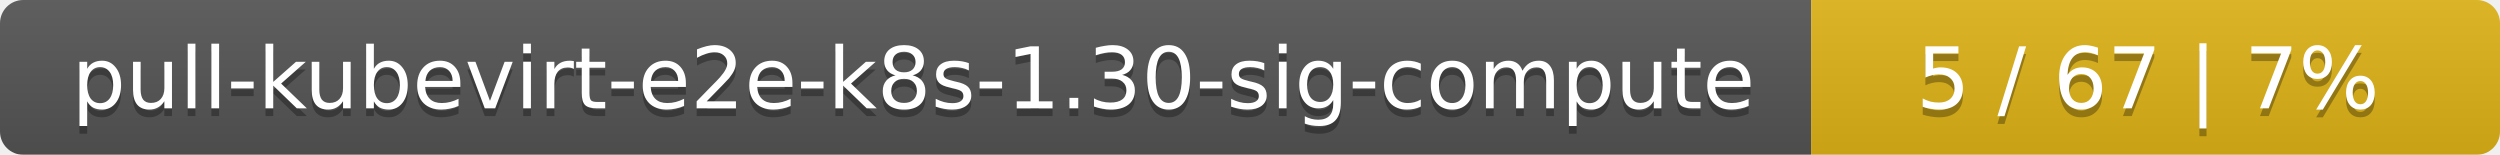
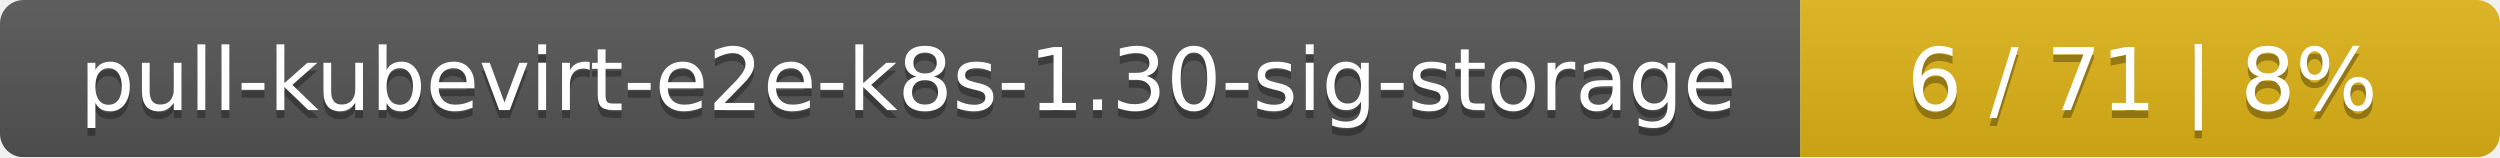
- <svg xmlns="http://www.w3.org/2000/svg" width="323" height="20">
+ <svg xmlns="http://www.w3.org/2000/svg" width="318" height="20">
  <linearGradient id="smooth" x2="0" y2="100%">
    <stop offset="0" stop-color="#bbb" stop-opacity=".1" />
    <stop offset="1" stop-opacity=".1" />
  </linearGradient>
  <mask id="round">
-     <rect width="323" height="20" rx="3" fill="#fff" />
+     <rect width="318" height="20" rx="3" fill="#fff" />
  </mask>
  <g mask="url(#round)">
-     <rect width="234" height="20" fill="#555" />
-     <rect x="234" width="89" height="20" fill="#dfb317" />
-     <rect width="323" height="20" fill="url(#smooth)" />
+     <rect width="229" height="20" fill="#555" />
+     <rect x="229" width="89" height="20" fill="#dfb317" />
+     <rect width="318" height="20" fill="url(#smooth)" />
  </g>
  <g fill="#fff" text-anchor="middle" font-family="DejaVu Sans,Verdana,Geneva,sans-serif" font-size="11">
-     <text x="118" y="15" fill="#010101" fill-opacity=".3">pull-kubevirt-e2e-k8s-1.30-sig-compute</text>
-     <text x="118" y="14">pull-kubevirt-e2e-k8s-1.30-sig-compute</text>
-     <text x="277.5" y="15" fill="#010101" fill-opacity=".3">5 / 67    |    7%</text>
-     <text x="277.5" y="14">5 / 67    |    7%</text>
+     <text x="115.5" y="15" fill="#010101" fill-opacity=".3">pull-kubevirt-e2e-k8s-1.30-sig-storage</text>
+     <text x="115.5" y="14">pull-kubevirt-e2e-k8s-1.30-sig-storage</text>
+     <text x="272.5" y="15" fill="#010101" fill-opacity=".3">6 / 71    |    8%</text>
+     <text x="272.5" y="14">6 / 71    |    8%</text>
  </g>
</svg>
